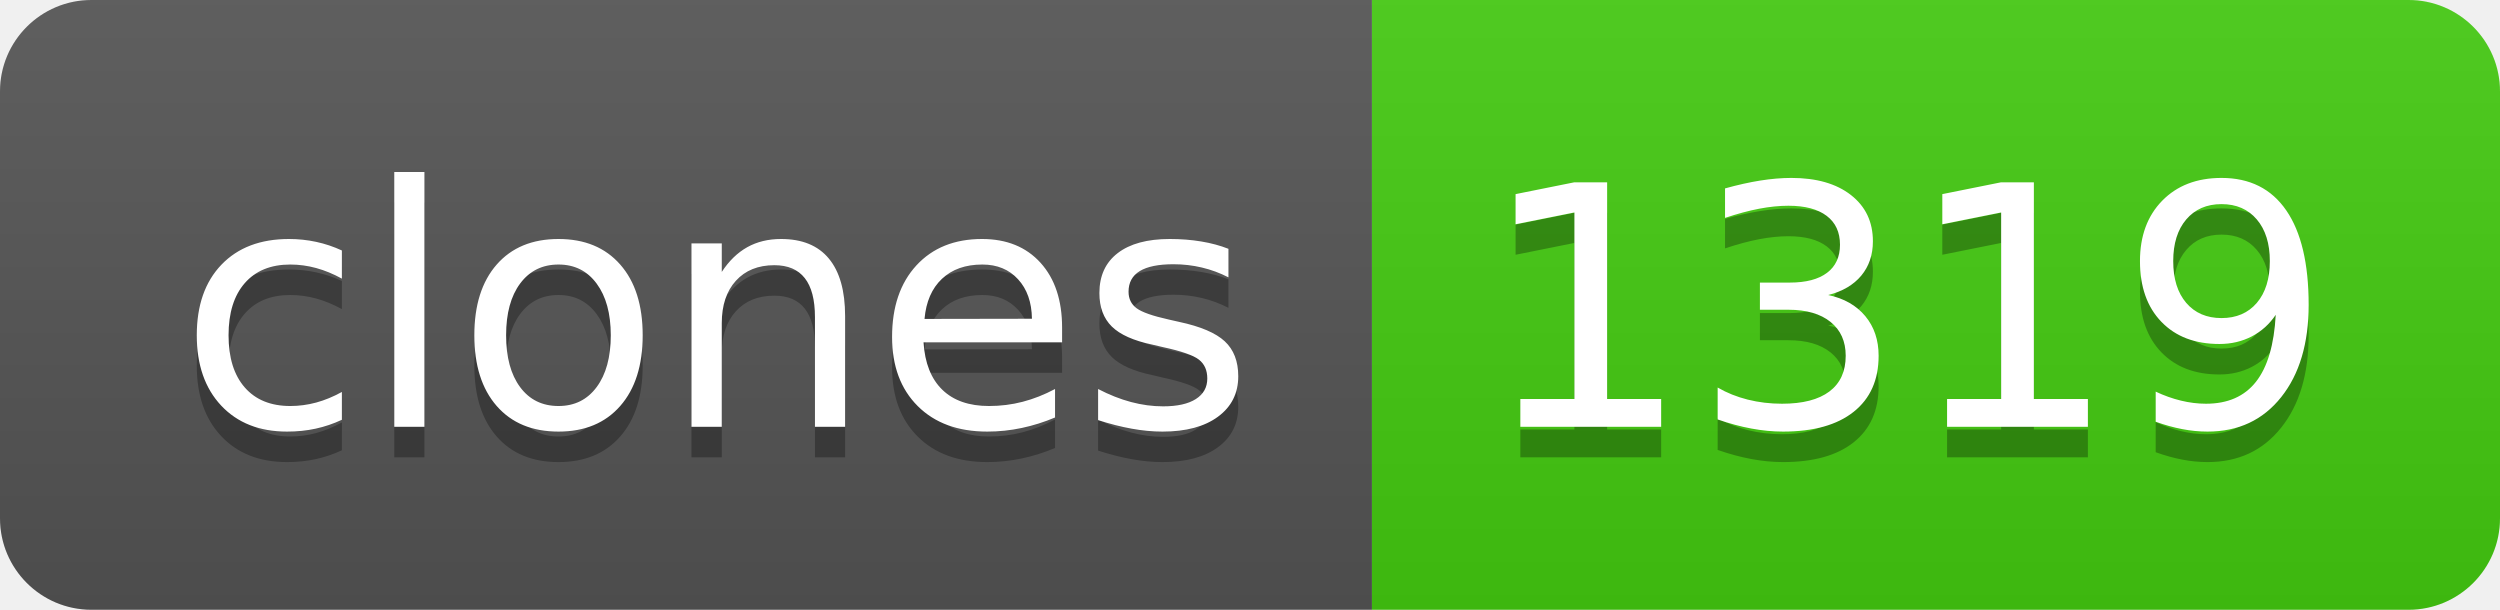
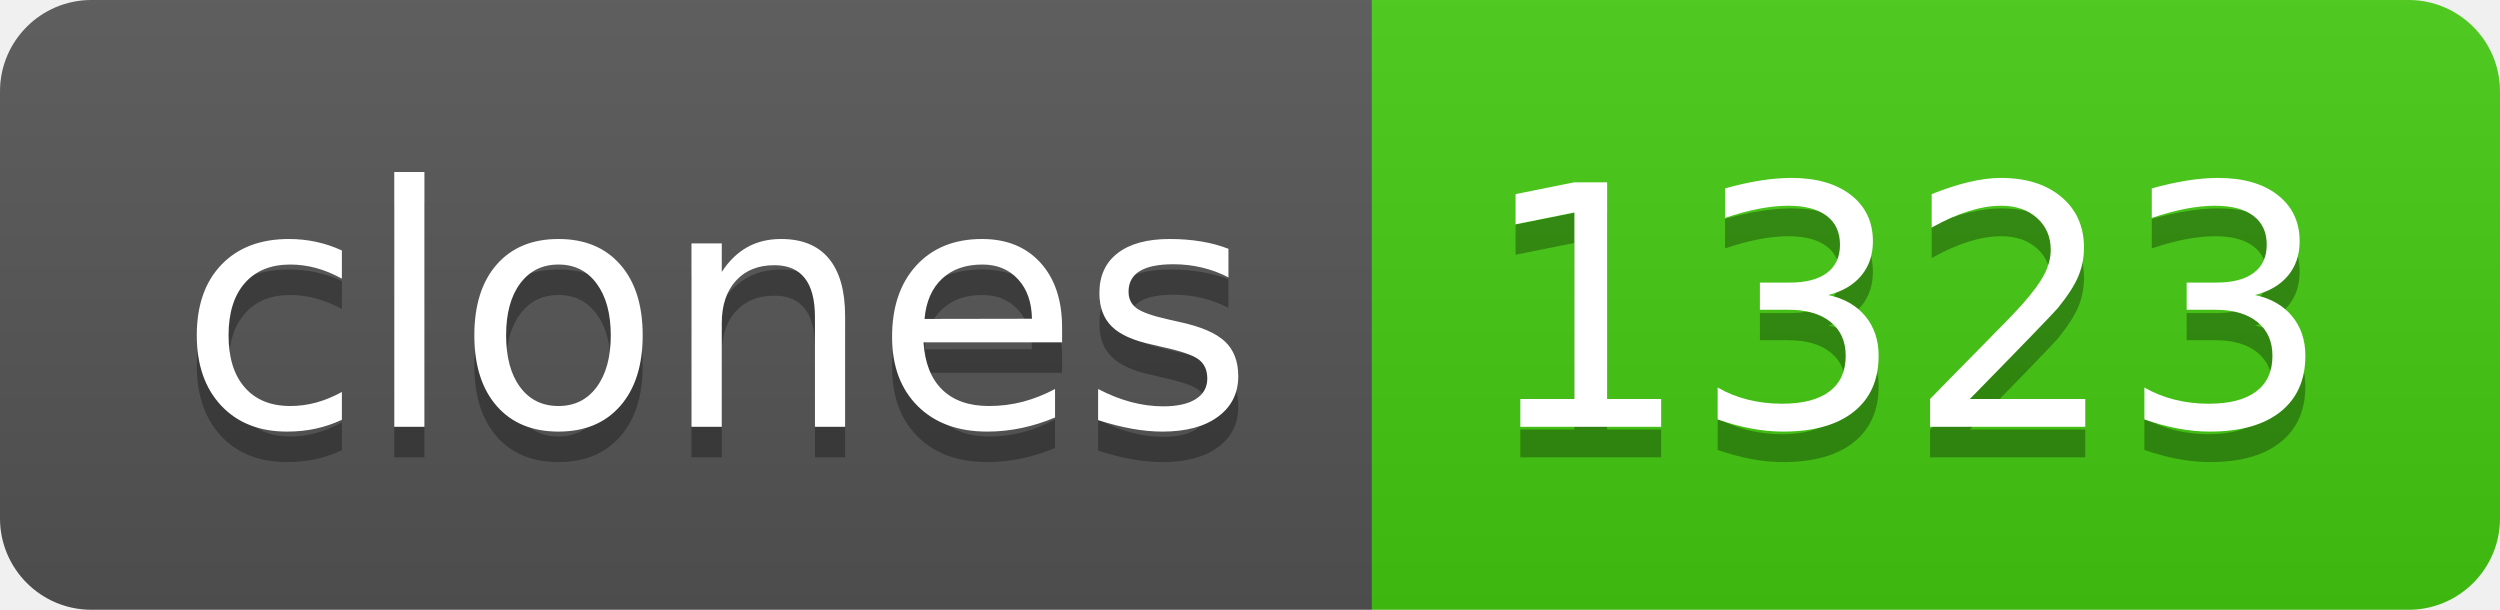
- <svg xmlns="http://www.w3.org/2000/svg" width="82" height="20" role="img" aria-label="clones: 1319">
+ <svg xmlns="http://www.w3.org/2000/svg" width="82" height="20" role="img" aria-label="clones: 1323">
  <linearGradient id="s" x2="0" y2="100%">
    <stop offset="0" stop-color="#bbb" stop-opacity=".1" />
    <stop offset="1" stop-opacity=".1" />
  </linearGradient>
  <clipPath id="r">
    <rect width="82" height="20" rx="3" fill="#fff" />
  </clipPath>
  <g clip-path="url(#r)">
    <rect width="45" height="20" fill="#555" />
    <rect x="45" width="37" height="20" fill="#4c1" />
    <rect width="82" height="20" fill="url(#s)" />
  </g>
  <g fill="#fff" text-anchor="middle" font-family="Verdana,Geneva,DejaVu Sans,sans-serif" text-rendering="geometricPrecision" font-size="110">
    <text aria-hidden="true" x="235" y="150" fill="#010101" fill-opacity=".3" transform="scale(.1)" textLength="350">clones</text>
    <text x="235" y="140" transform="scale(.1)" fill="#fff" textLength="350">clones</text>
-     <text aria-hidden="true" x="625" y="150" fill="#010101" fill-opacity=".3" transform="scale(.1)" textLength="270">1319</text>
-     <text x="625" y="140" transform="scale(.1)" fill="#fff" textLength="270">1319</text>
+     <text aria-hidden="true" x="625" y="150" fill="#010101" fill-opacity=".3" transform="scale(.1)" textLength="270">1323</text>
+     <text x="625" y="140" transform="scale(.1)" fill="#fff" textLength="270">1323</text>
  </g>
</svg>
